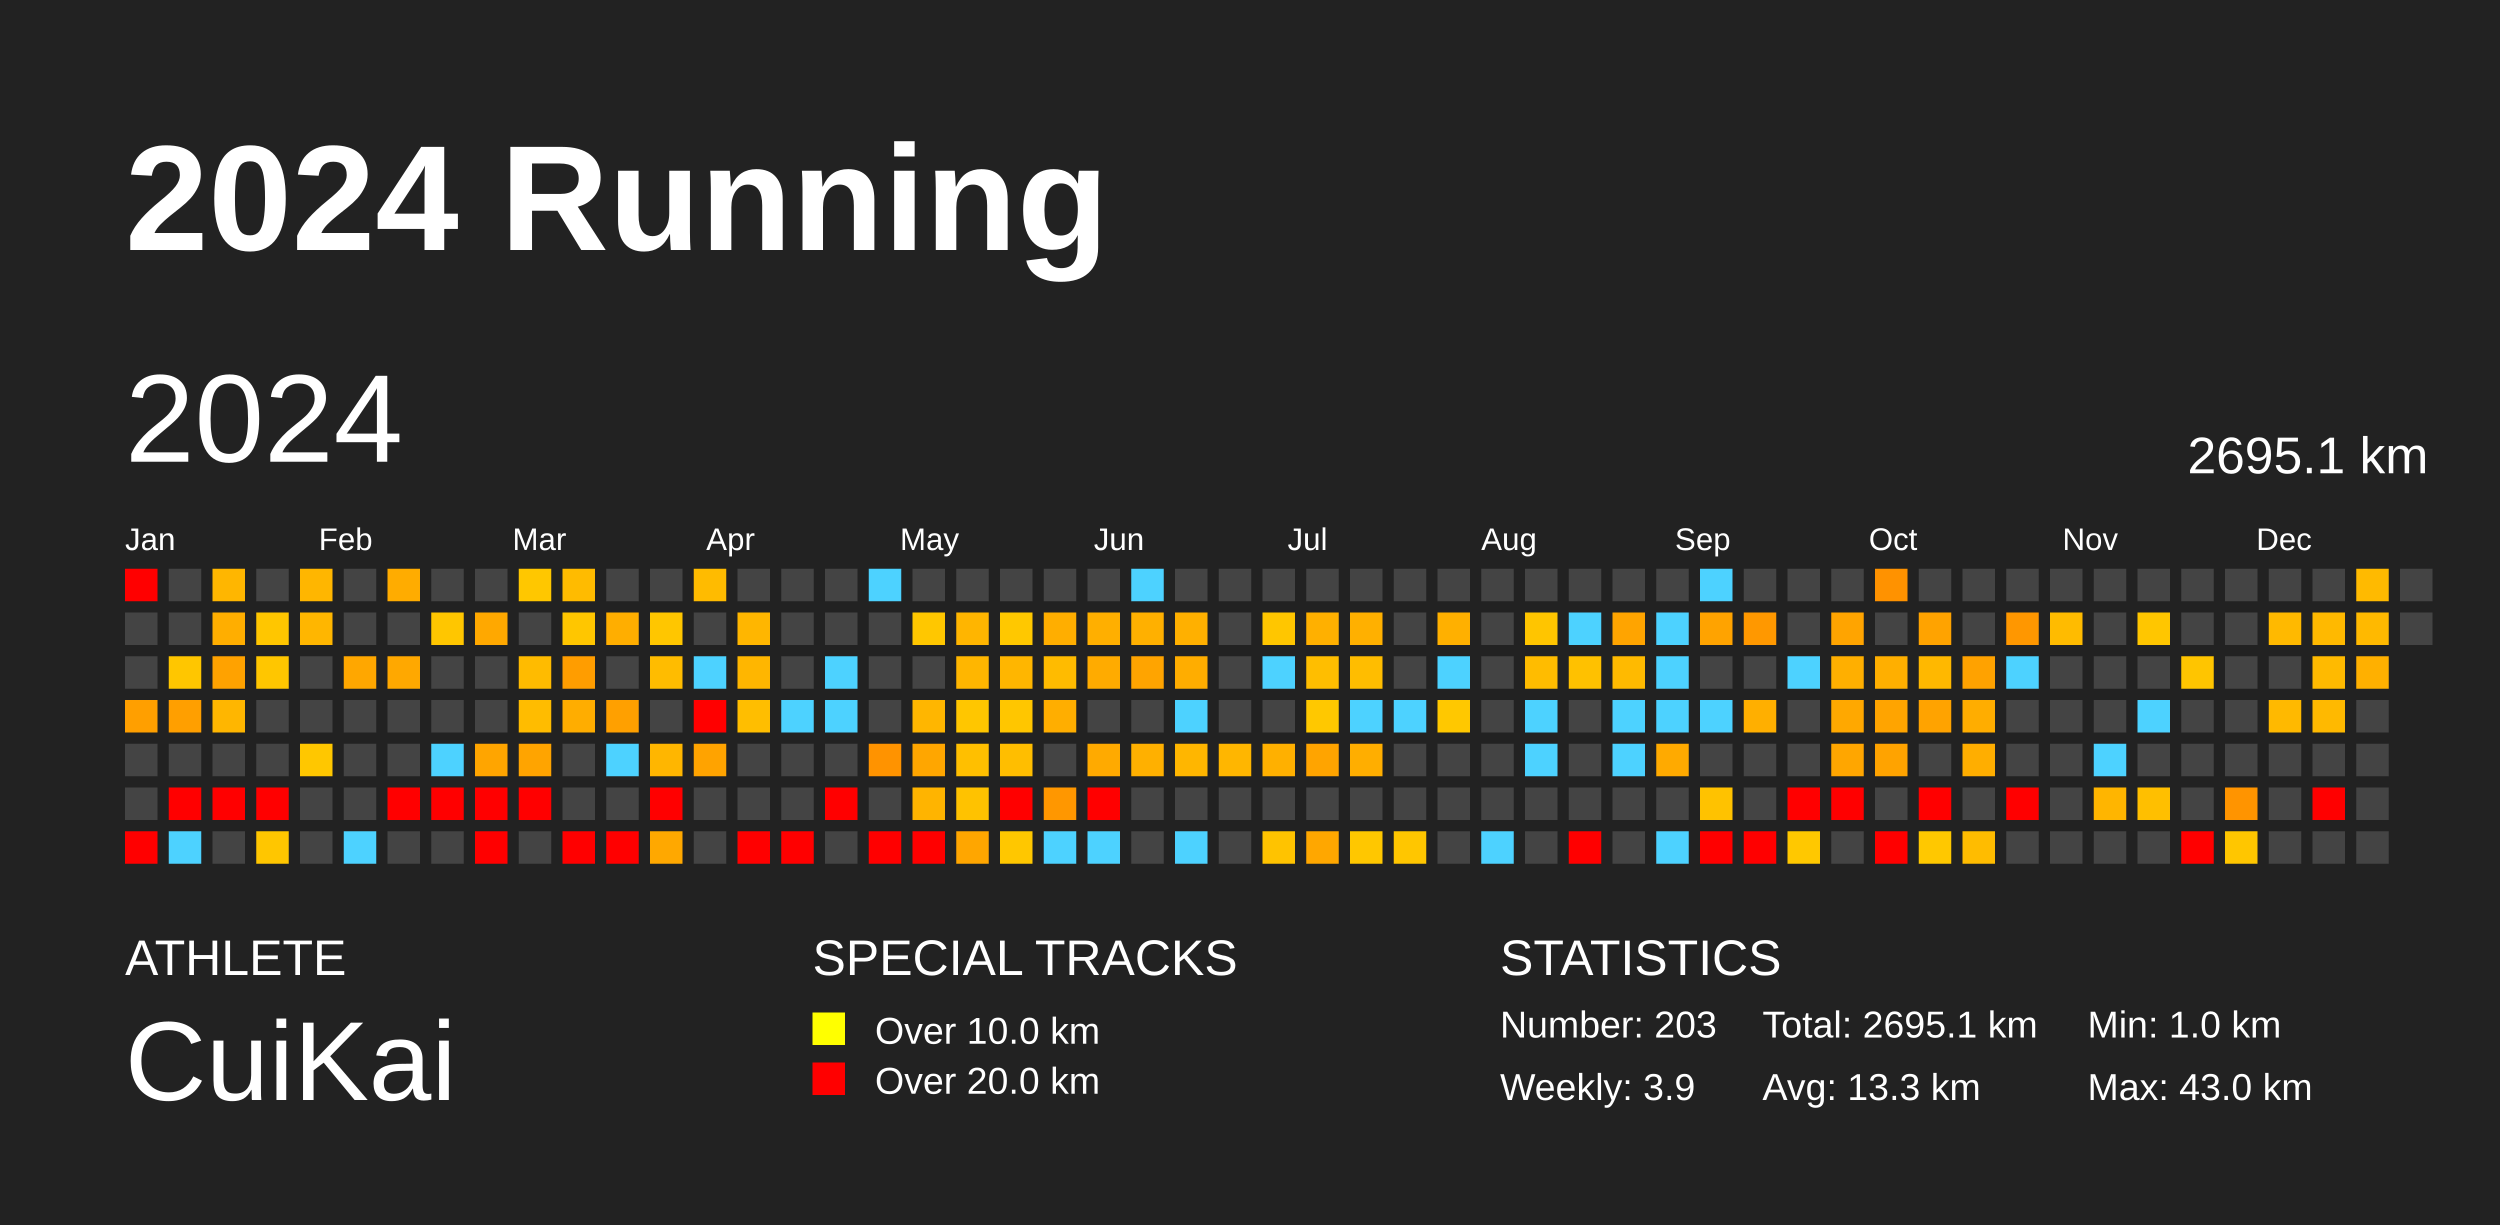
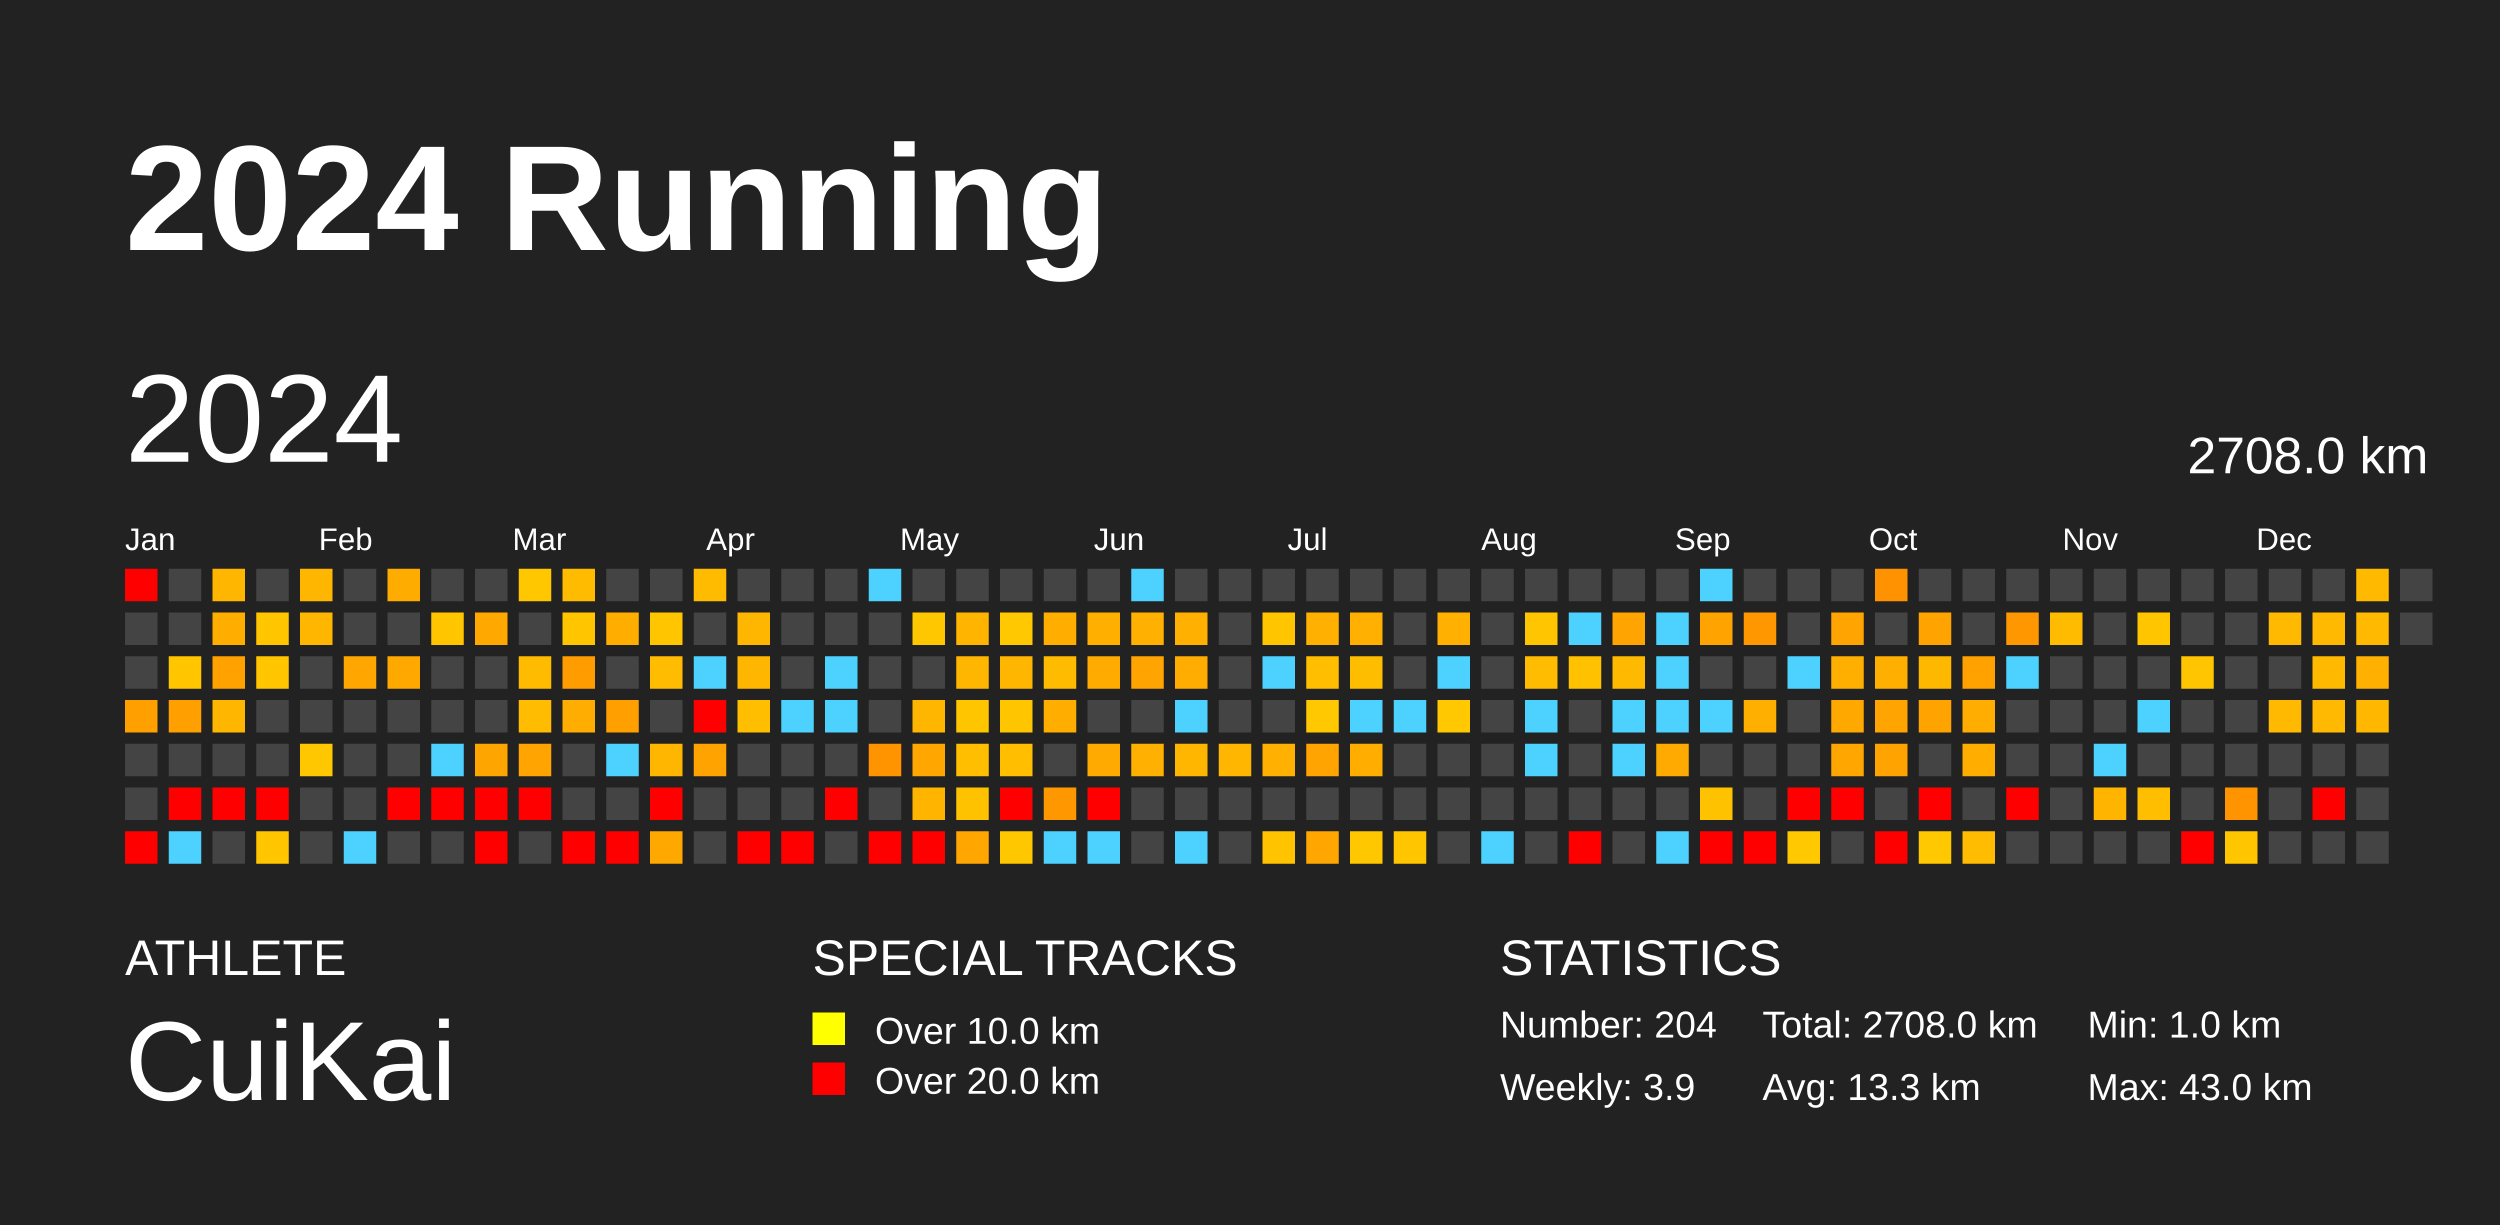
<svg xmlns="http://www.w3.org/2000/svg" baseProfile="full" height="98mm" version="1.1" viewBox="0,0,200,98" width="200mm">
  <defs />
  <rect fill="#222222" height="98" width="200" x="0" y="0" />
  <text fill="#FFFFFF" style="font-size:12px; font-family:Arial; font-weight:bold;" x="10" y="20">2024 Running</text>
  <text fill="#FFFFFF" style="font-size:4px; font-family:Arial" x="10" y="78">ATHLETE</text>
  <text fill="#FFFFFF" style="font-size:9px; font-family:Arial" x="10" y="88">CuiKai</text>
  <text fill="#FFFFFF" style="font-size:4px; font-family:Arial" x="65" y="78">SPECIAL TRACKS</text>
  <rect fill="yellow" height="2.6" width="2.6" x="65" y="81" />
  <text fill="#FFFFFF" style="font-size:3px; font-family:Arial" x="70" y="83.5">Over 10.0 km</text>
  <rect fill="red" height="2.6" width="2.6" x="65" y="85" />
  <text fill="#FFFFFF" style="font-size:3px; font-family:Arial" x="70" y="87.5">Over 20.0 km</text>
  <text fill="#FFFFFF" style="font-size:4px; font-family:Arial" x="120" y="78">STATISTICS</text>
-   <text fill="#FFFFFF" style="font-size:3px; font-family:Arial" x="120" y="83">Number: 203</text>
+   <text fill="#FFFFFF" style="font-size:3px; font-family:Arial" x="120" y="83">Number: 204</text>
  <text fill="#FFFFFF" style="font-size:3px; font-family:Arial" x="120" y="88">Weekly: 3.9</text>
-   <text fill="#FFFFFF" style="font-size:3px; font-family:Arial" x="141" y="83">Total: 2695.1 km</text>
+   <text fill="#FFFFFF" style="font-size:3px; font-family:Arial" x="141" y="83">Total: 2708.0 km</text>
  <text fill="#FFFFFF" style="font-size:3px; font-family:Arial" x="141" y="88">Avg: 13.3 km</text>
  <text fill="#FFFFFF" style="font-size:3px; font-family:Arial" x="167" y="83">Min: 1.0 km</text>
  <text fill="#FFFFFF" style="font-size:3px; font-family:Arial" x="167" y="88">Max: 43.0 km</text>
  <text dominant-baseline="hanging" fill="#FFFFFF" style="font-size:10.0px; font-family:Arial;" x="10" y="30">2024</text>
-   <text dominant-baseline="hanging" fill="#FFFFFF" style="font-size:4.125px; font-family:Arial;" x="175" y="35">2695.1 km</text>
+   <text dominant-baseline="hanging" fill="#FFFFFF" style="font-size:4.125px; font-family:Arial;" x="175" y="35">2708.0 km</text>
  <text fill="#FFFFFF" style="font-size:2.5px; font-family:Arial" x="10.0" y="44">Jan</text>
  <text fill="#FFFFFF" style="font-size:2.5px; font-family:Arial" x="25.5" y="44">Feb</text>
  <text fill="#FFFFFF" style="font-size:2.5px; font-family:Arial" x="41.0" y="44">Mar</text>
  <text fill="#FFFFFF" style="font-size:2.5px; font-family:Arial" x="56.5" y="44">Apr</text>
  <text fill="#FFFFFF" style="font-size:2.5px; font-family:Arial" x="72.0" y="44">May</text>
  <text fill="#FFFFFF" style="font-size:2.5px; font-family:Arial" x="87.5" y="44">Jun</text>
  <text fill="#FFFFFF" style="font-size:2.5px; font-family:Arial" x="103.0" y="44">Jul</text>
  <text fill="#FFFFFF" style="font-size:2.5px; font-family:Arial" x="118.5" y="44">Aug</text>
  <text fill="#FFFFFF" style="font-size:2.5px; font-family:Arial" x="134.0" y="44">Sep</text>
  <text fill="#FFFFFF" style="font-size:2.5px; font-family:Arial" x="149.5" y="44">Oct</text>
  <text fill="#FFFFFF" style="font-size:2.5px; font-family:Arial" x="165.0" y="44">Nov</text>
  <text fill="#FFFFFF" style="font-size:2.5px; font-family:Arial" x="180.5" y="44">Dec</text>
  <rect fill="red" height="2.6" width="2.6" x="10.0" y="45.5" />
  <rect fill="#444444" height="2.6" width="2.6" x="10.0" y="49.0" />
  <rect fill="#444444" height="2.6" width="2.6" x="10.0" y="52.5" />
  <rect fill="#ff9f00" height="2.6" width="2.6" x="10.0" y="56.0" />
  <rect fill="#444444" height="2.6" width="2.6" x="10.0" y="59.5" />
  <rect fill="#444444" height="2.6" width="2.6" x="10.0" y="63.0" />
  <rect fill="red" height="2.6" width="2.6" x="10.0" y="66.5" />
  <rect fill="#444444" height="2.6" width="2.6" x="13.5" y="45.5" />
  <rect fill="#444444" height="2.6" width="2.6" x="13.5" y="49.0" />
  <rect fill="#ffc600" height="2.6" width="2.6" x="13.5" y="52.5" />
  <rect fill="#ff9f00" height="2.6" width="2.6" x="13.5" y="56.0" />
  <rect fill="#444444" height="2.6" width="2.6" x="13.5" y="59.5" />
  <rect fill="red" height="2.6" width="2.6" x="13.5" y="63.0" />
  <rect fill="#4dd2ff" height="2.6" width="2.6" x="13.5" y="66.5" />
  <rect fill="#ffb600" height="2.6" width="2.6" x="17.0" y="45.5" />
  <rect fill="#ffae00" height="2.6" width="2.6" x="17.0" y="49.0" />
  <rect fill="#ffa200" height="2.6" width="2.6" x="17.0" y="52.5" />
  <rect fill="#ffb600" height="2.6" width="2.6" x="17.0" y="56.0" />
  <rect fill="#444444" height="2.6" width="2.6" x="17.0" y="59.5" />
  <rect fill="red" height="2.6" width="2.6" x="17.0" y="63.0" />
  <rect fill="#444444" height="2.6" width="2.6" x="17.0" y="66.5" />
  <rect fill="#444444" height="2.6" width="2.6" x="20.5" y="45.5" />
  <rect fill="#ffc600" height="2.6" width="2.6" x="20.5" y="49.0" />
  <rect fill="#ffc600" height="2.6" width="2.6" x="20.5" y="52.5" />
  <rect fill="#444444" height="2.6" width="2.6" x="20.5" y="56.0" />
  <rect fill="#444444" height="2.6" width="2.6" x="20.5" y="59.5" />
  <rect fill="red" height="2.6" width="2.6" x="20.5" y="63.0" />
  <rect fill="#ffc600" height="2.6" width="2.6" x="20.5" y="66.5" />
  <rect fill="#ffb600" height="2.6" width="2.6" x="24.0" y="45.5" />
  <rect fill="#ffb600" height="2.6" width="2.6" x="24.0" y="49.0" />
  <rect fill="#444444" height="2.6" width="2.6" x="24.0" y="52.5" />
  <rect fill="#444444" height="2.6" width="2.6" x="24.0" y="56.0" />
  <rect fill="#ffc700" height="2.6" width="2.6" x="24.0" y="59.5" />
  <rect fill="#444444" height="2.6" width="2.6" x="24.0" y="63.0" />
  <rect fill="#444444" height="2.6" width="2.6" x="24.0" y="66.5" />
  <rect fill="#444444" height="2.6" width="2.6" x="27.5" y="45.5" />
  <rect fill="#444444" height="2.6" width="2.6" x="27.5" y="49.0" />
  <rect fill="#ffa700" height="2.6" width="2.6" x="27.5" y="52.5" />
  <rect fill="#444444" height="2.6" width="2.6" x="27.5" y="56.0" />
  <rect fill="#444444" height="2.6" width="2.6" x="27.5" y="59.5" />
  <rect fill="#444444" height="2.6" width="2.6" x="27.5" y="63.0" />
  <rect fill="#4dd2ff" height="2.6" width="2.6" x="27.5" y="66.5" />
  <rect fill="#ffac00" height="2.6" width="2.6" x="31.0" y="45.5" />
  <rect fill="#444444" height="2.6" width="2.6" x="31.0" y="49.0" />
  <rect fill="#ffa800" height="2.6" width="2.6" x="31.0" y="52.5" />
  <rect fill="#444444" height="2.6" width="2.6" x="31.0" y="56.0" />
  <rect fill="#444444" height="2.6" width="2.6" x="31.0" y="59.5" />
  <rect fill="red" height="2.6" width="2.6" x="31.0" y="63.0" />
  <rect fill="#444444" height="2.6" width="2.6" x="31.0" y="66.5" />
  <rect fill="#444444" height="2.6" width="2.6" x="34.5" y="45.5" />
  <rect fill="#ffc600" height="2.6" width="2.6" x="34.5" y="49.0" />
  <rect fill="#444444" height="2.6" width="2.6" x="34.5" y="52.5" />
  <rect fill="#444444" height="2.6" width="2.6" x="34.5" y="56.0" />
  <rect fill="#4dd2ff" height="2.6" width="2.6" x="34.5" y="59.5" />
  <rect fill="red" height="2.6" width="2.6" x="34.5" y="63.0" />
  <rect fill="#444444" height="2.6" width="2.6" x="34.5" y="66.5" />
  <rect fill="#444444" height="2.6" width="2.6" x="38.0" y="45.5" />
  <rect fill="#ffa800" height="2.6" width="2.6" x="38.0" y="49.0" />
  <rect fill="#444444" height="2.6" width="2.6" x="38.0" y="52.5" />
  <rect fill="#444444" height="2.6" width="2.6" x="38.0" y="56.0" />
  <rect fill="#ffa500" height="2.6" width="2.6" x="38.0" y="59.5" />
  <rect fill="red" height="2.6" width="2.6" x="38.0" y="63.0" />
  <rect fill="red" height="2.6" width="2.6" x="38.0" y="66.5" />
  <rect fill="#ffc700" height="2.6" width="2.6" x="41.5" y="45.5" />
  <rect fill="#444444" height="2.6" width="2.6" x="41.5" y="49.0" />
  <rect fill="#ffbb00" height="2.6" width="2.6" x="41.5" y="52.5" />
  <rect fill="#ffbc00" height="2.6" width="2.6" x="41.5" y="56.0" />
  <rect fill="#ffa400" height="2.6" width="2.6" x="41.5" y="59.5" />
  <rect fill="red" height="2.6" width="2.6" x="41.5" y="63.0" />
  <rect fill="#444444" height="2.6" width="2.6" x="41.5" y="66.5" />
  <rect fill="#ffbb00" height="2.6" width="2.6" x="45.0" y="45.5" />
  <rect fill="#ffc600" height="2.6" width="2.6" x="45.0" y="49.0" />
  <rect fill="#ff9d00" height="2.6" width="2.6" x="45.0" y="52.5" />
  <rect fill="#ffad00" height="2.6" width="2.6" x="45.0" y="56.0" />
  <rect fill="#444444" height="2.6" width="2.6" x="45.0" y="59.5" />
  <rect fill="#444444" height="2.6" width="2.6" x="45.0" y="63.0" />
  <rect fill="red" height="2.6" width="2.6" x="45.0" y="66.5" />
  <rect fill="#444444" height="2.6" width="2.6" x="48.5" y="45.5" />
  <rect fill="#ffae00" height="2.6" width="2.6" x="48.5" y="49.0" />
  <rect fill="#444444" height="2.6" width="2.6" x="48.5" y="52.5" />
  <rect fill="#ffa000" height="2.6" width="2.6" x="48.5" y="56.0" />
  <rect fill="#4dd2ff" height="2.6" width="2.6" x="48.5" y="59.5" />
  <rect fill="#444444" height="2.6" width="2.6" x="48.5" y="63.0" />
  <rect fill="red" height="2.6" width="2.6" x="48.5" y="66.5" />
  <rect fill="#444444" height="2.6" width="2.6" x="52.0" y="45.5" />
  <rect fill="#ffc600" height="2.6" width="2.6" x="52.0" y="49.0" />
  <rect fill="#ffbc00" height="2.6" width="2.6" x="52.0" y="52.5" />
  <rect fill="#444444" height="2.6" width="2.6" x="52.0" y="56.0" />
  <rect fill="#ffb600" height="2.6" width="2.6" x="52.0" y="59.5" />
  <rect fill="red" height="2.6" width="2.6" x="52.0" y="63.0" />
  <rect fill="#ffa800" height="2.6" width="2.6" x="52.0" y="66.5" />
  <rect fill="#ffbb00" height="2.6" width="2.6" x="55.5" y="45.5" />
  <rect fill="#444444" height="2.6" width="2.6" x="55.5" y="49.0" />
  <rect fill="#4dd2ff" height="2.6" width="2.6" x="55.5" y="52.5" />
  <rect fill="red" height="2.6" width="2.6" x="55.5" y="56.0" />
  <rect fill="#ffa300" height="2.6" width="2.6" x="55.5" y="59.5" />
  <rect fill="#444444" height="2.6" width="2.6" x="55.5" y="63.0" />
  <rect fill="#444444" height="2.6" width="2.6" x="55.5" y="66.5" />
  <rect fill="#444444" height="2.6" width="2.6" x="59.0" y="45.5" />
  <rect fill="#ffb600" height="2.6" width="2.6" x="59.0" y="49.0" />
  <rect fill="#ffb600" height="2.6" width="2.6" x="59.0" y="52.5" />
  <rect fill="#ffbe00" height="2.6" width="2.6" x="59.0" y="56.0" />
  <rect fill="#444444" height="2.6" width="2.6" x="59.0" y="59.5" />
  <rect fill="#444444" height="2.6" width="2.6" x="59.0" y="63.0" />
  <rect fill="red" height="2.6" width="2.6" x="59.0" y="66.5" />
  <rect fill="#444444" height="2.6" width="2.6" x="62.5" y="45.5" />
  <rect fill="#444444" height="2.6" width="2.6" x="62.5" y="49.0" />
  <rect fill="#444444" height="2.6" width="2.6" x="62.5" y="52.5" />
  <rect fill="#4dd2ff" height="2.6" width="2.6" x="62.5" y="56.0" />
  <rect fill="#444444" height="2.6" width="2.6" x="62.5" y="59.5" />
  <rect fill="#444444" height="2.6" width="2.6" x="62.5" y="63.0" />
  <rect fill="red" height="2.6" width="2.6" x="62.5" y="66.5" />
  <rect fill="#444444" height="2.6" width="2.6" x="66.0" y="45.5" />
  <rect fill="#444444" height="2.6" width="2.6" x="66.0" y="49.0" />
  <rect fill="#4dd2ff" height="2.6" width="2.6" x="66.0" y="52.5" />
  <rect fill="#4dd2ff" height="2.6" width="2.6" x="66.0" y="56.0" />
  <rect fill="#444444" height="2.6" width="2.6" x="66.0" y="59.5" />
  <rect fill="red" height="2.6" width="2.6" x="66.0" y="63.0" />
  <rect fill="#444444" height="2.6" width="2.6" x="66.0" y="66.5" />
  <rect fill="#4dd2ff" height="2.6" width="2.6" x="69.5" y="45.5" />
  <rect fill="#444444" height="2.6" width="2.6" x="69.5" y="49.0" />
  <rect fill="#444444" height="2.6" width="2.6" x="69.5" y="52.5" />
  <rect fill="#444444" height="2.6" width="2.6" x="69.5" y="56.0" />
  <rect fill="#ff9300" height="2.6" width="2.6" x="69.5" y="59.5" />
  <rect fill="#444444" height="2.6" width="2.6" x="69.5" y="63.0" />
  <rect fill="red" height="2.6" width="2.6" x="69.5" y="66.5" />
  <rect fill="#444444" height="2.6" width="2.6" x="73.0" y="45.5" />
  <rect fill="#ffc700" height="2.6" width="2.6" x="73.0" y="49.0" />
  <rect fill="#444444" height="2.6" width="2.6" x="73.0" y="52.5" />
  <rect fill="#ffb600" height="2.6" width="2.6" x="73.0" y="56.0" />
  <rect fill="#ffa600" height="2.6" width="2.6" x="73.0" y="59.5" />
  <rect fill="#ffb400" height="2.6" width="2.6" x="73.0" y="63.0" />
  <rect fill="red" height="2.6" width="2.6" x="73.0" y="66.5" />
  <rect fill="#444444" height="2.6" width="2.6" x="76.5" y="45.5" />
  <rect fill="#ffb500" height="2.6" width="2.6" x="76.5" y="49.0" />
  <rect fill="#ffb600" height="2.6" width="2.6" x="76.5" y="52.5" />
  <rect fill="#ffc600" height="2.6" width="2.6" x="76.5" y="56.0" />
  <rect fill="#ffbf00" height="2.6" width="2.6" x="76.5" y="59.5" />
  <rect fill="#ffc200" height="2.6" width="2.6" x="76.5" y="63.0" />
  <rect fill="#ffa600" height="2.6" width="2.6" x="76.5" y="66.5" />
  <rect fill="#444444" height="2.6" width="2.6" x="80.0" y="45.5" />
  <rect fill="#ffc800" height="2.6" width="2.6" x="80.0" y="49.0" />
  <rect fill="#ffb600" height="2.6" width="2.6" x="80.0" y="52.5" />
  <rect fill="#ffc600" height="2.6" width="2.6" x="80.0" y="56.0" />
  <rect fill="#ffbe00" height="2.6" width="2.6" x="80.0" y="59.5" />
  <rect fill="red" height="2.6" width="2.6" x="80.0" y="63.0" />
  <rect fill="#ffc700" height="2.6" width="2.6" x="80.0" y="66.5" />
  <rect fill="#444444" height="2.6" width="2.6" x="83.5" y="45.5" />
  <rect fill="#ffae00" height="2.6" width="2.6" x="83.5" y="49.0" />
  <rect fill="#ffbb00" height="2.6" width="2.6" x="83.5" y="52.5" />
  <rect fill="#ffae00" height="2.6" width="2.6" x="83.5" y="56.0" />
  <rect fill="#444444" height="2.6" width="2.6" x="83.5" y="59.5" />
  <rect fill="#ff9700" height="2.6" width="2.6" x="83.5" y="63.0" />
  <rect fill="#4dd2ff" height="2.6" width="2.6" x="83.5" y="66.5" />
  <rect fill="#444444" height="2.6" width="2.6" x="87.0" y="45.5" />
  <rect fill="#ffaf00" height="2.6" width="2.6" x="87.0" y="49.0" />
  <rect fill="#ffab00" height="2.6" width="2.6" x="87.0" y="52.5" />
  <rect fill="#444444" height="2.6" width="2.6" x="87.0" y="56.0" />
  <rect fill="#ffaa00" height="2.6" width="2.6" x="87.0" y="59.5" />
  <rect fill="red" height="2.6" width="2.6" x="87.0" y="63.0" />
  <rect fill="#4dd2ff" height="2.6" width="2.6" x="87.0" y="66.5" />
  <rect fill="#4dd2ff" height="2.6" width="2.6" x="90.5" y="45.5" />
  <rect fill="#ffb000" height="2.6" width="2.6" x="90.5" y="49.0" />
  <rect fill="#ffa400" height="2.6" width="2.6" x="90.5" y="52.5" />
  <rect fill="#444444" height="2.6" width="2.6" x="90.5" y="56.0" />
  <rect fill="#ffb000" height="2.6" width="2.6" x="90.5" y="59.5" />
  <rect fill="#444444" height="2.6" width="2.6" x="90.5" y="63.0" />
  <rect fill="#444444" height="2.6" width="2.6" x="90.5" y="66.5" />
  <rect fill="#444444" height="2.6" width="2.6" x="94.0" y="45.5" />
  <rect fill="#ffb000" height="2.6" width="2.6" x="94.0" y="49.0" />
  <rect fill="#ffad00" height="2.6" width="2.6" x="94.0" y="52.5" />
  <rect fill="#4dd2ff" height="2.6" width="2.6" x="94.0" y="56.0" />
  <rect fill="#ffb600" height="2.6" width="2.6" x="94.0" y="59.5" />
  <rect fill="#444444" height="2.6" width="2.6" x="94.0" y="63.0" />
  <rect fill="#4dd2ff" height="2.6" width="2.6" x="94.0" y="66.5" />
  <rect fill="#444444" height="2.6" width="2.6" x="97.5" y="45.5" />
  <rect fill="#444444" height="2.6" width="2.6" x="97.5" y="49.0" />
  <rect fill="#444444" height="2.6" width="2.6" x="97.5" y="52.5" />
  <rect fill="#444444" height="2.6" width="2.6" x="97.5" y="56.0" />
  <rect fill="#ffb600" height="2.6" width="2.6" x="97.5" y="59.5" />
  <rect fill="#444444" height="2.6" width="2.6" x="97.5" y="63.0" />
  <rect fill="#444444" height="2.6" width="2.6" x="97.5" y="66.5" />
  <rect fill="#444444" height="2.6" width="2.6" x="101.0" y="45.5" />
  <rect fill="#ffc600" height="2.6" width="2.6" x="101.0" y="49.0" />
  <rect fill="#4dd2ff" height="2.6" width="2.6" x="101.0" y="52.5" />
  <rect fill="#444444" height="2.6" width="2.6" x="101.0" y="56.0" />
  <rect fill="#ffb000" height="2.6" width="2.6" x="101.0" y="59.5" />
  <rect fill="#444444" height="2.6" width="2.6" x="101.0" y="63.0" />
  <rect fill="#ffc300" height="2.6" width="2.6" x="101.0" y="66.5" />
  <rect fill="#444444" height="2.6" width="2.6" x="104.5" y="45.5" />
  <rect fill="#ffb000" height="2.6" width="2.6" x="104.5" y="49.0" />
  <rect fill="#ffbe00" height="2.6" width="2.6" x="104.5" y="52.5" />
  <rect fill="#ffc800" height="2.6" width="2.6" x="104.5" y="56.0" />
  <rect fill="#ffa400" height="2.6" width="2.6" x="104.5" y="59.5" />
  <rect fill="#444444" height="2.6" width="2.6" x="104.5" y="63.0" />
  <rect fill="#ffa700" height="2.6" width="2.6" x="104.5" y="66.5" />
  <rect fill="#444444" height="2.6" width="2.6" x="108.0" y="45.5" />
  <rect fill="#ffb000" height="2.6" width="2.6" x="108.0" y="49.0" />
  <rect fill="#ffbd00" height="2.6" width="2.6" x="108.0" y="52.5" />
  <rect fill="#4dd2ff" height="2.6" width="2.6" x="108.0" y="56.0" />
  <rect fill="#ffae00" height="2.6" width="2.6" x="108.0" y="59.5" />
  <rect fill="#444444" height="2.6" width="2.6" x="108.0" y="63.0" />
  <rect fill="#ffc700" height="2.6" width="2.6" x="108.0" y="66.5" />
  <rect fill="#444444" height="2.6" width="2.6" x="111.5" y="45.5" />
  <rect fill="#444444" height="2.6" width="2.6" x="111.5" y="49.0" />
  <rect fill="#444444" height="2.6" width="2.6" x="111.5" y="52.5" />
  <rect fill="#4dd2ff" height="2.6" width="2.6" x="111.5" y="56.0" />
  <rect fill="#444444" height="2.6" width="2.6" x="111.5" y="59.5" />
  <rect fill="#444444" height="2.6" width="2.6" x="111.5" y="63.0" />
  <rect fill="#ffc600" height="2.6" width="2.6" x="111.5" y="66.5" />
  <rect fill="#444444" height="2.6" width="2.6" x="115.0" y="45.5" />
  <rect fill="#ffb000" height="2.6" width="2.6" x="115.0" y="49.0" />
  <rect fill="#4dd2ff" height="2.6" width="2.6" x="115.0" y="52.5" />
  <rect fill="#ffc800" height="2.6" width="2.6" x="115.0" y="56.0" />
  <rect fill="#444444" height="2.6" width="2.6" x="115.0" y="59.5" />
  <rect fill="#444444" height="2.6" width="2.6" x="115.0" y="63.0" />
  <rect fill="#444444" height="2.6" width="2.6" x="115.0" y="66.5" />
  <rect fill="#444444" height="2.6" width="2.6" x="118.5" y="45.5" />
  <rect fill="#444444" height="2.6" width="2.6" x="118.5" y="49.0" />
  <rect fill="#444444" height="2.6" width="2.6" x="118.5" y="52.5" />
  <rect fill="#444444" height="2.6" width="2.6" x="118.5" y="56.0" />
  <rect fill="#444444" height="2.6" width="2.6" x="118.5" y="59.5" />
  <rect fill="#444444" height="2.6" width="2.6" x="118.5" y="63.0" />
  <rect fill="#4dd2ff" height="2.6" width="2.6" x="118.5" y="66.5" />
  <rect fill="#444444" height="2.6" width="2.6" x="122.0" y="45.5" />
  <rect fill="#ffc500" height="2.6" width="2.6" x="122.0" y="49.0" />
  <rect fill="#ffbc00" height="2.6" width="2.6" x="122.0" y="52.5" />
  <rect fill="#4dd2ff" height="2.6" width="2.6" x="122.0" y="56.0" />
  <rect fill="#4dd2ff" height="2.6" width="2.6" x="122.0" y="59.5" />
  <rect fill="#444444" height="2.6" width="2.6" x="122.0" y="63.0" />
  <rect fill="#444444" height="2.6" width="2.6" x="122.0" y="66.5" />
  <rect fill="#444444" height="2.6" width="2.6" x="125.5" y="45.5" />
  <rect fill="#4dd2ff" height="2.6" width="2.6" x="125.5" y="49.0" />
  <rect fill="#ffc100" height="2.6" width="2.6" x="125.5" y="52.5" />
  <rect fill="#444444" height="2.6" width="2.6" x="125.5" y="56.0" />
  <rect fill="#444444" height="2.6" width="2.6" x="125.5" y="59.5" />
  <rect fill="#444444" height="2.6" width="2.6" x="125.5" y="63.0" />
  <rect fill="red" height="2.6" width="2.6" x="125.5" y="66.5" />
  <rect fill="#444444" height="2.6" width="2.6" x="129.0" y="45.5" />
  <rect fill="#ffa400" height="2.6" width="2.6" x="129.0" y="49.0" />
  <rect fill="#ffba00" height="2.6" width="2.6" x="129.0" y="52.5" />
  <rect fill="#4dd2ff" height="2.6" width="2.6" x="129.0" y="56.0" />
  <rect fill="#4dd2ff" height="2.6" width="2.6" x="129.0" y="59.5" />
  <rect fill="#444444" height="2.6" width="2.6" x="129.0" y="63.0" />
  <rect fill="#444444" height="2.6" width="2.6" x="129.0" y="66.5" />
  <rect fill="#444444" height="2.6" width="2.6" x="132.5" y="45.5" />
  <rect fill="#4dd2ff" height="2.6" width="2.6" x="132.5" y="49.0" />
  <rect fill="#4dd2ff" height="2.6" width="2.6" x="132.5" y="52.5" />
  <rect fill="#4dd2ff" height="2.6" width="2.6" x="132.5" y="56.0" />
  <rect fill="#ffaa00" height="2.6" width="2.6" x="132.5" y="59.5" />
  <rect fill="#444444" height="2.6" width="2.6" x="132.5" y="63.0" />
  <rect fill="#4dd2ff" height="2.6" width="2.6" x="132.5" y="66.5" />
  <rect fill="#4dd2ff" height="2.6" width="2.6" x="136.0" y="45.5" />
  <rect fill="#ffa300" height="2.6" width="2.6" x="136.0" y="49.0" />
  <rect fill="#444444" height="2.6" width="2.6" x="136.0" y="52.5" />
  <rect fill="#4dd2ff" height="2.6" width="2.6" x="136.0" y="56.0" />
  <rect fill="#444444" height="2.6" width="2.6" x="136.0" y="59.5" />
  <rect fill="#ffc200" height="2.6" width="2.6" x="136.0" y="63.0" />
  <rect fill="red" height="2.6" width="2.6" x="136.0" y="66.5" />
  <rect fill="#444444" height="2.6" width="2.6" x="139.5" y="45.5" />
  <rect fill="#ff9800" height="2.6" width="2.6" x="139.5" y="49.0" />
  <rect fill="#444444" height="2.6" width="2.6" x="139.5" y="52.5" />
  <rect fill="#ffaf00" height="2.6" width="2.6" x="139.5" y="56.0" />
  <rect fill="#444444" height="2.6" width="2.6" x="139.5" y="59.5" />
  <rect fill="#444444" height="2.6" width="2.6" x="139.5" y="63.0" />
  <rect fill="red" height="2.6" width="2.6" x="139.5" y="66.5" />
  <rect fill="#444444" height="2.6" width="2.6" x="143.0" y="45.5" />
  <rect fill="#444444" height="2.6" width="2.6" x="143.0" y="49.0" />
  <rect fill="#4dd2ff" height="2.6" width="2.6" x="143.0" y="52.5" />
  <rect fill="#444444" height="2.6" width="2.6" x="143.0" y="56.0" />
  <rect fill="#444444" height="2.6" width="2.6" x="143.0" y="59.5" />
  <rect fill="red" height="2.6" width="2.6" x="143.0" y="63.0" />
  <rect fill="#ffc800" height="2.6" width="2.6" x="143.0" y="66.5" />
  <rect fill="#444444" height="2.6" width="2.6" x="146.5" y="45.5" />
  <rect fill="#ffa400" height="2.6" width="2.6" x="146.5" y="49.0" />
  <rect fill="#ffaf00" height="2.6" width="2.6" x="146.5" y="52.5" />
  <rect fill="#ffa800" height="2.6" width="2.6" x="146.5" y="56.0" />
  <rect fill="#ffa600" height="2.6" width="2.6" x="146.5" y="59.5" />
  <rect fill="red" height="2.6" width="2.6" x="146.5" y="63.0" />
  <rect fill="#444444" height="2.6" width="2.6" x="146.5" y="66.5" />
  <rect fill="#ff9200" height="2.6" width="2.6" x="150.0" y="45.5" />
  <rect fill="#444444" height="2.6" width="2.6" x="150.0" y="49.0" />
  <rect fill="#ffaf00" height="2.6" width="2.6" x="150.0" y="52.5" />
  <rect fill="#ffa400" height="2.6" width="2.6" x="150.0" y="56.0" />
  <rect fill="#ffa300" height="2.6" width="2.6" x="150.0" y="59.5" />
  <rect fill="#444444" height="2.6" width="2.6" x="150.0" y="63.0" />
  <rect fill="red" height="2.6" width="2.6" x="150.0" y="66.5" />
  <rect fill="#444444" height="2.6" width="2.6" x="153.5" y="45.5" />
  <rect fill="#ffa300" height="2.6" width="2.6" x="153.5" y="49.0" />
  <rect fill="#ffb800" height="2.6" width="2.6" x="153.5" y="52.5" />
  <rect fill="#ffa300" height="2.6" width="2.6" x="153.5" y="56.0" />
  <rect fill="#444444" height="2.6" width="2.6" x="153.5" y="59.5" />
  <rect fill="red" height="2.6" width="2.6" x="153.5" y="63.0" />
  <rect fill="#ffc800" height="2.6" width="2.6" x="153.5" y="66.5" />
  <rect fill="#444444" height="2.6" width="2.6" x="157.0" y="45.5" />
  <rect fill="#444444" height="2.6" width="2.6" x="157.0" y="49.0" />
  <rect fill="#ffa200" height="2.6" width="2.6" x="157.0" y="52.5" />
  <rect fill="#ffad00" height="2.6" width="2.6" x="157.0" y="56.0" />
  <rect fill="#ffae00" height="2.6" width="2.6" x="157.0" y="59.5" />
  <rect fill="#444444" height="2.6" width="2.6" x="157.0" y="63.0" />
  <rect fill="#ffbc00" height="2.6" width="2.6" x="157.0" y="66.5" />
  <rect fill="#444444" height="2.6" width="2.6" x="160.5" y="45.5" />
  <rect fill="#ff9700" height="2.6" width="2.6" x="160.5" y="49.0" />
  <rect fill="#4dd2ff" height="2.6" width="2.6" x="160.5" y="52.5" />
  <rect fill="#444444" height="2.6" width="2.6" x="160.5" y="56.0" />
  <rect fill="#444444" height="2.6" width="2.6" x="160.5" y="59.5" />
  <rect fill="red" height="2.6" width="2.6" x="160.5" y="63.0" />
  <rect fill="#444444" height="2.6" width="2.6" x="160.5" y="66.5" />
  <rect fill="#444444" height="2.6" width="2.6" x="164.0" y="45.5" />
  <rect fill="#ffbb00" height="2.6" width="2.6" x="164.0" y="49.0" />
  <rect fill="#444444" height="2.6" width="2.6" x="164.0" y="52.5" />
  <rect fill="#444444" height="2.6" width="2.6" x="164.0" y="56.0" />
  <rect fill="#444444" height="2.6" width="2.6" x="164.0" y="59.5" />
  <rect fill="#444444" height="2.6" width="2.6" x="164.0" y="63.0" />
  <rect fill="#444444" height="2.6" width="2.6" x="164.0" y="66.5" />
  <rect fill="#444444" height="2.6" width="2.6" x="167.5" y="45.5" />
  <rect fill="#444444" height="2.6" width="2.6" x="167.5" y="49.0" />
  <rect fill="#444444" height="2.6" width="2.6" x="167.5" y="52.5" />
  <rect fill="#444444" height="2.6" width="2.6" x="167.5" y="56.0" />
  <rect fill="#4dd2ff" height="2.6" width="2.6" x="167.5" y="59.5" />
  <rect fill="#ffb500" height="2.6" width="2.6" x="167.5" y="63.0" />
  <rect fill="#444444" height="2.6" width="2.6" x="167.5" y="66.5" />
  <rect fill="#444444" height="2.6" width="2.6" x="171.0" y="45.5" />
  <rect fill="#ffc600" height="2.6" width="2.6" x="171.0" y="49.0" />
  <rect fill="#444444" height="2.6" width="2.6" x="171.0" y="52.5" />
  <rect fill="#4dd2ff" height="2.6" width="2.6" x="171.0" y="56.0" />
  <rect fill="#444444" height="2.6" width="2.6" x="171.0" y="59.5" />
  <rect fill="#ffbf00" height="2.6" width="2.6" x="171.0" y="63.0" />
  <rect fill="#444444" height="2.6" width="2.6" x="171.0" y="66.5" />
  <rect fill="#444444" height="2.6" width="2.6" x="174.5" y="45.5" />
  <rect fill="#444444" height="2.6" width="2.6" x="174.5" y="49.0" />
  <rect fill="#ffc500" height="2.6" width="2.6" x="174.5" y="52.5" />
  <rect fill="#444444" height="2.6" width="2.6" x="174.5" y="56.0" />
  <rect fill="#444444" height="2.6" width="2.6" x="174.5" y="59.5" />
  <rect fill="#444444" height="2.6" width="2.6" x="174.5" y="63.0" />
  <rect fill="red" height="2.6" width="2.6" x="174.5" y="66.5" />
  <rect fill="#444444" height="2.6" width="2.6" x="178.0" y="45.5" />
  <rect fill="#444444" height="2.6" width="2.6" x="178.0" y="49.0" />
  <rect fill="#444444" height="2.6" width="2.6" x="178.0" y="52.5" />
  <rect fill="#444444" height="2.6" width="2.6" x="178.0" y="56.0" />
  <rect fill="#444444" height="2.6" width="2.6" x="178.0" y="59.5" />
  <rect fill="#ff9400" height="2.6" width="2.6" x="178.0" y="63.0" />
  <rect fill="#ffc600" height="2.6" width="2.6" x="178.0" y="66.5" />
  <rect fill="#444444" height="2.6" width="2.6" x="181.5" y="45.5" />
  <rect fill="#ffb900" height="2.6" width="2.6" x="181.5" y="49.0" />
  <rect fill="#444444" height="2.6" width="2.6" x="181.5" y="52.5" />
  <rect fill="#ffb900" height="2.6" width="2.6" x="181.5" y="56.0" />
  <rect fill="#444444" height="2.6" width="2.6" x="181.5" y="59.5" />
  <rect fill="#444444" height="2.6" width="2.6" x="181.5" y="63.0" />
  <rect fill="#444444" height="2.6" width="2.6" x="181.5" y="66.5" />
  <rect fill="#444444" height="2.6" width="2.6" x="185.0" y="45.5" />
  <rect fill="#ffb900" height="2.6" width="2.6" x="185.0" y="49.0" />
  <rect fill="#ffba00" height="2.6" width="2.6" x="185.0" y="52.5" />
  <rect fill="#ffb900" height="2.6" width="2.6" x="185.0" y="56.0" />
  <rect fill="#444444" height="2.6" width="2.6" x="185.0" y="59.5" />
  <rect fill="red" height="2.6" width="2.6" x="185.0" y="63.0" />
  <rect fill="#444444" height="2.6" width="2.6" x="185.0" y="66.5" />
  <rect fill="#ffba00" height="2.6" width="2.6" x="188.5" y="45.5" />
  <rect fill="#ffb900" height="2.6" width="2.6" x="188.5" y="49.0" />
  <rect fill="#ffb000" height="2.6" width="2.6" x="188.5" y="52.5" />
-   <rect fill="#444444" height="2.6" width="2.6" x="188.5" y="56.0" />
+   <rect fill="#ffb700" height="2.6" width="2.6" x="188.5" y="56.0" />
  <rect fill="#444444" height="2.6" width="2.6" x="188.5" y="59.5" />
  <rect fill="#444444" height="2.6" width="2.6" x="188.5" y="63.0" />
  <rect fill="#444444" height="2.6" width="2.6" x="188.5" y="66.5" />
  <rect fill="#444444" height="2.6" width="2.6" x="192.0" y="45.5" />
  <rect fill="#444444" height="2.6" width="2.6" x="192.0" y="49.0" />
</svg>
